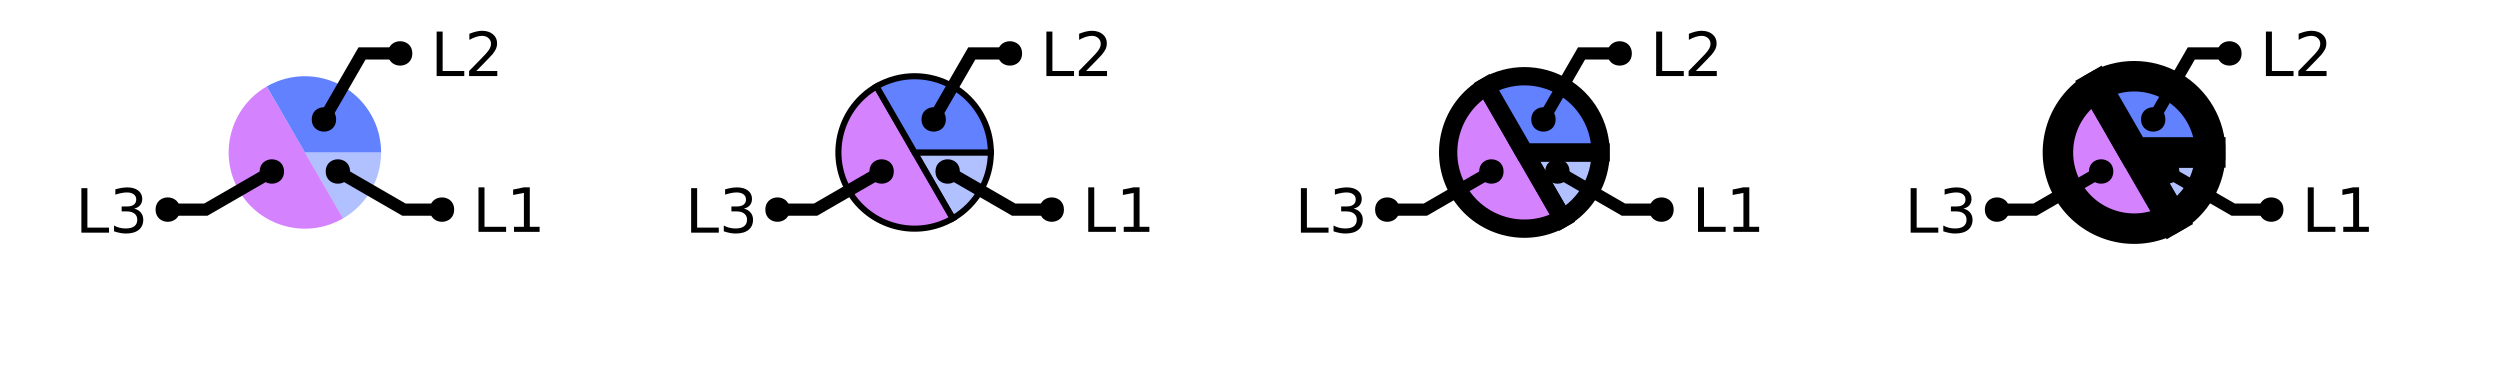
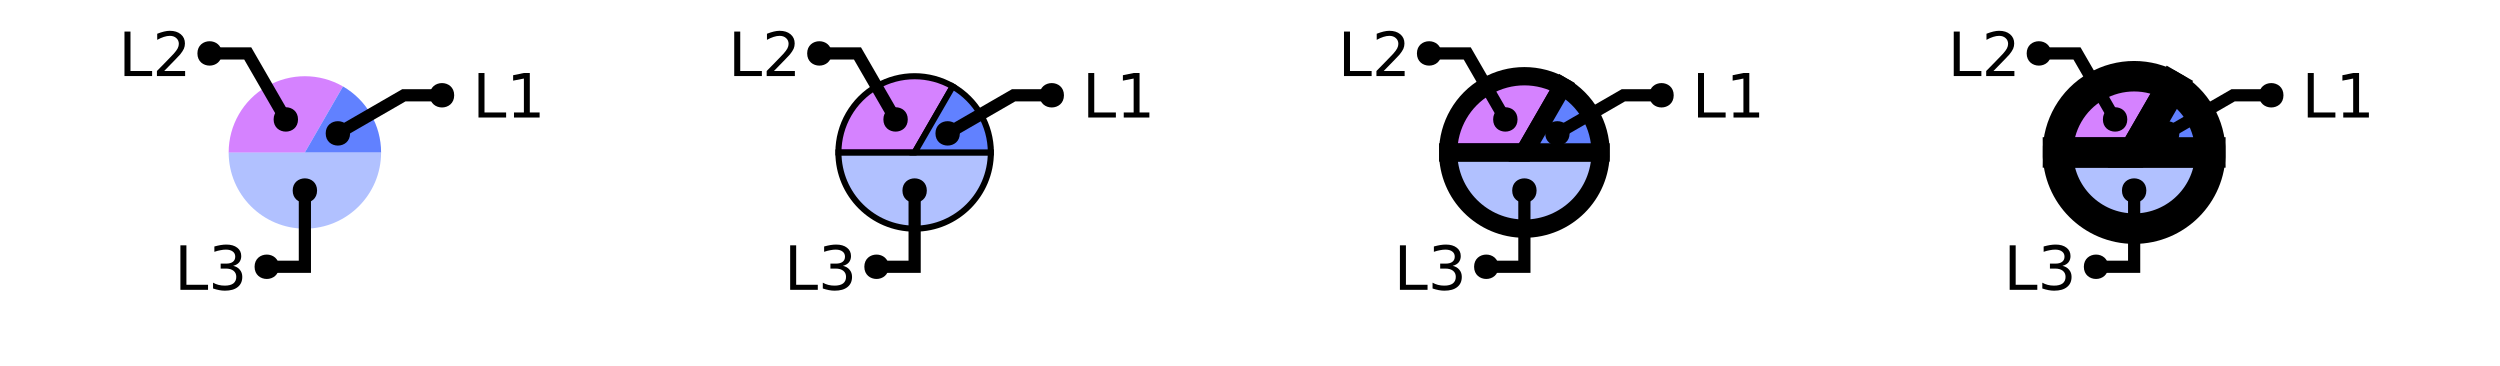
<svg xmlns="http://www.w3.org/2000/svg" xmlns:xlink="http://www.w3.org/1999/xlink" width="410pt" height="60pt" viewBox="0 0 410 60" version="1.1">
  <defs>
    <g>
      <symbol overflow="visible" id="glyph0-0">
        <path style="stroke:none;" d="M 0.5 1.766 L 0.5 -7.047 L 5.5 -7.047 L 5.5 1.766 Z M 1.062 1.219 L 4.938 1.219 L 4.938 -6.484 L 1.062 -6.484 Z M 1.062 1.219 " />
      </symbol>
      <symbol overflow="visible" id="glyph0-1">
        <path style="stroke:none;" d="M 0.984 -7.297 L 1.969 -7.297 L 1.969 -0.828 L 5.516 -0.828 L 5.516 0 L 0.984 0 Z M 0.984 -7.297 " />
      </symbol>
      <symbol overflow="visible" id="glyph0-2">
-         <path style="stroke:none;" d="M 1.234 -0.828 L 2.859 -0.828 L 2.859 -6.391 L 1.094 -6.047 L 1.094 -6.938 L 2.844 -7.297 L 3.828 -7.297 L 3.828 -0.828 L 5.438 -0.828 L 5.438 0 L 1.234 0 Z M 1.234 -0.828 " />
+         <path style="stroke:none;" d="M 4.062 -3.938 C 4.531 -3.832 4.895 -3.617 5.156 -3.297 C 5.426 -2.984 5.562 -2.594 5.562 -2.125 C 5.562 -1.406 5.312 -0.848 4.812 -0.453 C 4.32 -0.055 3.617 0.141 2.703 0.141 C 2.398 0.141 2.086 0.109 1.766 0.047 C 1.441 -0.016 1.109 -0.102 0.766 -0.219 L 0.766 -1.172 C 1.035 -1.016 1.332 -0.895 1.656 -0.812 C 1.988 -0.727 2.332 -0.688 2.688 -0.688 C 3.301 -0.688 3.77 -0.805 4.094 -1.047 C 4.414 -1.297 4.578 -1.656 4.578 -2.125 C 4.578 -2.551 4.426 -2.883 4.125 -3.125 C 3.82 -3.363 3.406 -3.484 2.875 -3.484 L 2.016 -3.484 L 2.016 -4.297 L 2.906 -4.297 C 3.395 -4.297 3.766 -4.395 4.016 -4.594 C 4.273 -4.789 4.406 -5.07 4.406 -5.438 C 4.406 -5.801 4.27 -6.082 4 -6.281 C 3.738 -6.488 3.363 -6.594 2.875 -6.594 C 2.602 -6.594 2.312 -6.562 2 -6.5 C 1.688 -6.445 1.348 -6.359 0.984 -6.234 L 0.984 -7.109 C 1.359 -7.211 1.707 -7.289 2.031 -7.344 C 2.363 -7.395 2.672 -7.422 2.953 -7.422 C 3.703 -7.422 4.297 -7.25 4.734 -6.906 C 5.172 -6.57 5.391 -6.113 5.391 -5.531 C 5.391 -5.125 5.273 -4.781 5.047 -4.5 C 4.816 -4.227 4.488 -4.039 4.062 -3.938 Z M 4.062 -3.938 " />
      </symbol>
      <symbol overflow="visible" id="glyph0-3">
-         <path style="stroke:none;" d="M 4.062 -3.938 C 4.531 -3.832 4.895 -3.617 5.156 -3.297 C 5.426 -2.984 5.562 -2.594 5.562 -2.125 C 5.562 -1.406 5.312 -0.848 4.812 -0.453 C 4.32 -0.055 3.617 0.141 2.703 0.141 C 2.398 0.141 2.086 0.109 1.766 0.047 C 1.441 -0.016 1.109 -0.102 0.766 -0.219 L 0.766 -1.172 C 1.035 -1.016 1.332 -0.895 1.656 -0.812 C 1.988 -0.727 2.332 -0.688 2.688 -0.688 C 3.301 -0.688 3.77 -0.805 4.094 -1.047 C 4.414 -1.297 4.578 -1.656 4.578 -2.125 C 4.578 -2.551 4.426 -2.883 4.125 -3.125 C 3.82 -3.363 3.406 -3.484 2.875 -3.484 L 2.016 -3.484 L 2.016 -4.297 L 2.906 -4.297 C 3.395 -4.297 3.766 -4.395 4.016 -4.594 C 4.273 -4.789 4.406 -5.07 4.406 -5.438 C 4.406 -5.801 4.27 -6.082 4 -6.281 C 3.738 -6.488 3.363 -6.594 2.875 -6.594 C 2.602 -6.594 2.312 -6.562 2 -6.5 C 1.688 -6.445 1.348 -6.359 0.984 -6.234 L 0.984 -7.109 C 1.359 -7.211 1.707 -7.289 2.031 -7.344 C 2.363 -7.395 2.672 -7.422 2.953 -7.422 C 3.703 -7.422 4.297 -7.25 4.734 -6.906 C 5.172 -6.57 5.391 -6.113 5.391 -5.531 C 5.391 -5.125 5.273 -4.781 5.047 -4.5 C 4.816 -4.227 4.488 -4.039 4.062 -3.938 Z M 4.062 -3.938 " />
+         <path style="stroke:none;" d="M 1.922 -0.828 L 5.359 -0.828 L 5.359 0 L 0.734 0 L 0.734 -0.828 C 1.109 -1.211 1.617 -1.734 2.266 -2.391 C 2.91 -3.047 3.316 -3.469 3.484 -3.656 C 3.797 -4.008 4.016 -4.305 4.141 -4.547 C 4.266 -4.797 4.328 -5.039 4.328 -5.281 C 4.328 -5.664 4.191 -5.977 3.922 -6.219 C 3.648 -6.469 3.297 -6.594 2.859 -6.594 C 2.547 -6.594 2.219 -6.535 1.875 -6.422 C 1.539 -6.316 1.176 -6.156 0.781 -5.938 L 0.781 -6.938 C 1.176 -7.094 1.547 -7.211 1.891 -7.297 C 2.234 -7.379 2.551 -7.422 2.844 -7.422 C 3.594 -7.422 4.191 -7.234 4.641 -6.859 C 5.098 -6.484 5.328 -5.977 5.328 -5.344 C 5.328 -5.039 5.27 -4.754 5.156 -4.484 C 5.039 -4.223 4.836 -3.91 4.547 -3.547 C 4.461 -3.453 4.203 -3.176 3.766 -2.719 C 3.328 -2.27 2.711 -1.641 1.922 -0.828 Z M 1.922 -0.828 " />
      </symbol>
      <symbol overflow="visible" id="glyph0-4">
-         <path style="stroke:none;" d="M 1.922 -0.828 L 5.359 -0.828 L 5.359 0 L 0.734 0 L 0.734 -0.828 C 1.109 -1.211 1.617 -1.734 2.266 -2.391 C 2.91 -3.047 3.316 -3.469 3.484 -3.656 C 3.797 -4.008 4.016 -4.305 4.141 -4.547 C 4.266 -4.797 4.328 -5.039 4.328 -5.281 C 4.328 -5.664 4.191 -5.977 3.922 -6.219 C 3.648 -6.469 3.297 -6.594 2.859 -6.594 C 2.547 -6.594 2.219 -6.535 1.875 -6.422 C 1.539 -6.316 1.176 -6.156 0.781 -5.938 L 0.781 -6.938 C 1.176 -7.094 1.547 -7.211 1.891 -7.297 C 2.234 -7.379 2.551 -7.422 2.844 -7.422 C 3.594 -7.422 4.191 -7.234 4.641 -6.859 C 5.098 -6.484 5.328 -5.977 5.328 -5.344 C 5.328 -5.039 5.27 -4.754 5.156 -4.484 C 5.039 -4.223 4.836 -3.91 4.547 -3.547 C 4.461 -3.453 4.203 -3.176 3.766 -2.719 C 3.328 -2.27 2.711 -1.641 1.922 -0.828 Z M 1.922 -0.828 " />
+         <path style="stroke:none;" d="M 1.234 -0.828 L 2.859 -0.828 L 2.859 -6.391 L 1.094 -6.047 L 1.094 -6.938 L 2.844 -7.297 L 3.828 -7.297 L 3.828 -0.828 L 5.438 -0.828 L 5.438 0 L 1.234 0 Z M 1.234 -0.828 " />
      </symbol>
    </g>
    <clipPath id="clip1">
      <path d="M 27 0 L 100 0 L 100 50 L 27 50 Z M 27 0 " />
    </clipPath>
    <clipPath id="clip2">
-       <path d="M 0 0 L 73 0 L 73 50 L 0 50 Z M 0 0 " />
+       <path d="M 123 10 L 177 10 L 177 50 L 123 50 Z M 123 10 " />
    </clipPath>
    <clipPath id="clip3">
-       <path d="M 123 0 L 171 0 L 171 50 L 123 50 Z M 123 0 " />
+       <path d="M 127 0 L 200 0 L 200 50 L 127 50 Z M 127 0 " />
    </clipPath>
    <clipPath id="clip4">
-       <path d="M 127 0 L 200 0 L 200 50 L 127 50 Z M 127 0 " />
+       <path d="M 200 0 L 300 0 L 300 50 L 200 50 Z M 200 0 " />
    </clipPath>
    <clipPath id="clip5">
-       <path d="M 100 0 L 173 0 L 173 50 L 100 50 Z M 100 0 " />
+       <path d="M 200 0 L 299 0 L 299 50 L 200 50 Z M 200 0 " />
    </clipPath>
    <clipPath id="clip6">
      <path d="M 207 0 L 300 0 L 300 50 L 207 50 Z M 207 0 " />
    </clipPath>
    <clipPath id="clip7">
-       <path d="M 200 0 L 299 0 L 299 50 L 200 50 Z M 200 0 " />
+       <path d="M 227 0 L 300 0 L 300 50 L 227 50 Z M 227 0 " />
    </clipPath>
    <clipPath id="clip8">
-       <path d="M 201 0 L 300 0 L 300 50 L 201 50 Z M 201 0 " />
+       <path d="M 300 0 L 400 0 L 400 50 L 300 50 Z M 300 0 " />
    </clipPath>
    <clipPath id="clip9">
-       <path d="M 227 0 L 300 0 L 300 50 L 227 50 Z M 227 0 " />
+       <path d="M 300 0 L 400 0 L 400 50 L 300 50 Z M 300 0 " />
    </clipPath>
    <clipPath id="clip10">
-       <path d="M 200 0 L 273 0 L 273 50 L 200 50 Z M 200 0 " />
+       <path d="M 300 0 L 400 0 L 400 50 L 300 50 Z M 300 0 " />
    </clipPath>
    <clipPath id="clip11">
-       <path d="M 300 0 L 400 0 L 400 50 L 300 50 Z M 300 0 " />
-     </clipPath>
-     <clipPath id="clip12">
-       <path d="M 300 0 L 400 0 L 400 50 L 300 50 Z M 300 0 " />
-     </clipPath>
-     <clipPath id="clip13">
-       <path d="M 300 0 L 400 0 L 400 50 L 300 50 Z M 300 0 " />
-     </clipPath>
-     <clipPath id="clip14">
      <path d="M 327 0 L 400 0 L 400 50 L 327 50 Z M 327 0 " />
-     </clipPath>
-     <clipPath id="clip15">
-       <path d="M 300 0 L 373 0 L 373 50 L 300 50 Z M 300 0 " />
    </clipPath>
  </defs>
  <g id="surface2">
-     <path style=" stroke:none;fill-rule:nonzero;fill:rgb(38.039%,50.588%,100%);fill-opacity:0.49;" d="M 50 25 L 62.5 25 C 62.5 29.465 60.117 33.594 56.25 35.824 Z M 50 25 " />
-     <path style=" stroke:none;fill-rule:nonzero;fill:rgb(66.667%,0%,100%);fill-opacity:0.49;" d="M 50 25 L 56.25 35.824 C 50.27 39.277 42.625 37.23 39.176 31.25 C 35.723 25.27 37.77 17.625 43.75 14.176 Z M 50 25 " />
-     <path style=" stroke:none;fill-rule:nonzero;fill:rgb(38.039%,50.588%,100%);fill-opacity:1;" d="M 50 25 L 43.75 14.176 C 47.617 11.941 52.383 11.941 56.25 14.176 C 60.117 16.406 62.5 20.535 62.5 25 Z M 50 25 " />
+     <path style=" stroke:none;fill-rule:nonzero;fill:rgb(38.039%,50.588%,100%);fill-opacity:0.49;" d="M 50 25 L 62.5 25 C 62.5 31.902 56.902 37.5 50 37.5 C 43.098 37.5 37.5 31.902 37.5 25 Z M 50 25 " />
+     <path style=" stroke:none;fill-rule:nonzero;fill:rgb(66.667%,0%,100%);fill-opacity:0.49;" d="M 50 25 L 37.5 25 C 37.5 20.535 39.883 16.406 43.75 14.176 C 47.617 11.941 52.383 11.941 56.25 14.176 Z M 50 25 " />
+     <path style=" stroke:none;fill-rule:nonzero;fill:rgb(38.039%,50.588%,100%);fill-opacity:1;" d="M 50 25 L 56.25 14.176 C 60.117 16.406 62.5 20.535 62.5 25 Z M 50 25 " />
    <g style="fill:rgb(0%,0%,0%);fill-opacity:1;">
-       <use xlink:href="#glyph0-1" x="77.488" y="38.023" />
-       <use xlink:href="#glyph0-2" x="83.06" y="38.023" />
+       <use xlink:href="#glyph0-1" x="28.602" y="47.531" />
+       <use xlink:href="#glyph0-2" x="34.173" y="47.531" />
+     </g>
+     <path style="fill:none;stroke-width:2;stroke-linecap:butt;stroke-linejoin:miter;stroke:rgb(0%,0%,0%);stroke-opacity:1;stroke-miterlimit:10;" d="M 50 31.25 L 50 43.75 L 43.75 43.75 M 40.535 47.531 " />
+     <path style=" stroke:none;fill-rule:nonzero;fill:rgb(0%,0%,0%);fill-opacity:1;" d="M 52 31.25 C 52 33.918 48 33.918 48 31.25 C 48 28.582 52 28.582 52 31.25 L 45.75 43.75 C 45.75 46.418 41.75 46.418 41.75 43.75 C 41.75 41.082 45.75 41.082 45.75 43.75 " />
+     <g style="fill:rgb(0%,0%,0%);fill-opacity:1;">
+       <use xlink:href="#glyph0-1" x="19.43" y="12.473" />
+       <use xlink:href="#glyph0-3" x="25.001" y="12.473" />
+     </g>
+     <path style="fill:none;stroke-width:2;stroke-linecap:butt;stroke-linejoin:miter;stroke:rgb(0%,0%,0%);stroke-opacity:1;stroke-miterlimit:10;" d="M 46.875 19.586 L 40.625 8.762 L 34.375 8.762 M 31.363 12.473 " />
+     <path style=" stroke:none;fill-rule:nonzero;fill:rgb(0%,0%,0%);fill-opacity:1;" d="M 48.875 19.586 C 48.875 22.254 44.875 22.254 44.875 19.586 C 44.875 16.922 48.875 16.922 48.875 19.586 L 36.375 8.762 C 36.375 11.43 32.375 11.43 32.375 8.762 C 32.375 6.094 36.375 6.094 36.375 8.762 " />
+     <g style="fill:rgb(0%,0%,0%);fill-opacity:1;">
+       <use xlink:href="#glyph0-1" x="77.488" y="19.273" />
+       <use xlink:href="#glyph0-4" x="83.06" y="19.273" />
    </g>
    <g clip-path="url(#clip1)" clip-rule="nonzero">
-       <path style="fill:none;stroke-width:2;stroke-linecap:butt;stroke-linejoin:miter;stroke:rgb(0%,0%,0%);stroke-opacity:1;stroke-miterlimit:10;" d="M 55.414 28.125 L 66.238 34.375 L 72.488 34.375 M 89.422 38.023 " />
+       <path style="fill:none;stroke-width:2;stroke-linecap:butt;stroke-linejoin:miter;stroke:rgb(0%,0%,0%);stroke-opacity:1;stroke-miterlimit:10;" d="M 55.414 21.875 L 66.238 15.625 L 72.488 15.625 M 89.422 19.273 " />
    </g>
-     <path style=" stroke:none;fill-rule:nonzero;fill:rgb(0%,0%,0%);fill-opacity:1;" d="M 57.414 28.125 C 57.414 30.793 53.414 30.793 53.414 28.125 C 53.414 25.457 57.414 25.457 57.414 28.125 L 74.488 34.375 C 74.488 37.043 70.488 37.043 70.488 34.375 C 70.488 31.707 74.488 31.707 74.488 34.375 " />
+     <path style=" stroke:none;fill-rule:nonzero;fill:rgb(0%,0%,0%);fill-opacity:1;" d="M 57.414 21.875 C 57.414 24.543 53.414 24.543 53.414 21.875 C 53.414 19.207 57.414 19.207 57.414 21.875 L 74.488 15.625 C 74.488 18.293 70.488 18.293 70.488 15.625 C 70.488 12.957 74.488 12.957 74.488 15.625 " />
+     <path style=" stroke:none;fill-rule:nonzero;fill:rgb(38.039%,50.588%,100%);fill-opacity:0.49;" d="M 150 25 L 162.5 25 C 162.5 31.902 156.902 37.5 150 37.5 C 143.098 37.5 137.5 31.902 137.5 25 Z M 150 25 " />
+     <g clip-path="url(#clip2)" clip-rule="nonzero">
+       <path style="fill:none;stroke-width:1;stroke-linecap:butt;stroke-linejoin:miter;stroke:rgb(0%,0%,0%);stroke-opacity:1;stroke-miterlimit:10;" d="M 50 25 L 62.5 25 C 62.5 31.902 56.902 37.5 50 37.5 C 43.098 37.5 37.5 31.902 37.5 25 Z M 50 25 " transform="matrix(1,0,0,1,100,0)" />
+     </g>
+     <path style="fill-rule:nonzero;fill:rgb(66.667%,0%,100%);fill-opacity:0.49;stroke-width:1;stroke-linecap:butt;stroke-linejoin:miter;stroke:rgb(0%,0%,0%);stroke-opacity:1;stroke-miterlimit:10;" d="M 50 25 L 37.5 25 C 37.5 20.535 39.883 16.406 43.75 14.176 C 47.617 11.941 52.383 11.941 56.25 14.176 Z M 50 25 " transform="matrix(1,0,0,1,100,0)" />
+     <path style="fill-rule:nonzero;fill:rgb(38.039%,50.588%,100%);fill-opacity:1;stroke-width:1;stroke-linecap:butt;stroke-linejoin:miter;stroke:rgb(0%,0%,0%);stroke-opacity:1;stroke-miterlimit:10;" d="M 50 25 L 56.25 14.176 C 60.117 16.406 62.5 20.535 62.5 25 Z M 50 25 " transform="matrix(1,0,0,1,100,0)" />
    <g style="fill:rgb(0%,0%,0%);fill-opacity:1;">
-       <use xlink:href="#glyph0-1" x="12.363" y="38.156" />
-       <use xlink:href="#glyph0-3" x="17.935" y="38.156" />
+       <use xlink:href="#glyph0-1" x="128.602" y="47.531" />
+       <use xlink:href="#glyph0-2" x="134.173" y="47.531" />
    </g>
-     <g clip-path="url(#clip2)" clip-rule="nonzero">
-       <path style="fill:none;stroke-width:2;stroke-linecap:butt;stroke-linejoin:miter;stroke:rgb(0%,0%,0%);stroke-opacity:1;stroke-miterlimit:10;" d="M 44.586 28.125 L 33.762 34.375 L 27.512 34.375 M 24.297 38.156 " />
+     <path style="fill:none;stroke-width:2;stroke-linecap:butt;stroke-linejoin:miter;stroke:rgb(0%,0%,0%);stroke-opacity:1;stroke-miterlimit:10;" d="M 50 31.25 L 50 43.75 L 43.75 43.75 M 40.535 47.531 " transform="matrix(1,0,0,1,100,0)" />
+     <path style=" stroke:none;fill-rule:nonzero;fill:rgb(0%,0%,0%);fill-opacity:1;" d="M 152 31.25 C 152 33.918 148 33.918 148 31.25 C 148 28.582 152 28.582 152 31.25 L 145.75 43.75 C 145.75 46.418 141.75 46.418 141.75 43.75 C 141.75 41.082 145.75 41.082 145.75 43.75 " />
+     <g style="fill:rgb(0%,0%,0%);fill-opacity:1;">
+       <use xlink:href="#glyph0-1" x="119.43" y="12.473" />
+       <use xlink:href="#glyph0-3" x="125.001" y="12.473" />
    </g>
-     <path style=" stroke:none;fill-rule:nonzero;fill:rgb(0%,0%,0%);fill-opacity:1;" d="M 46.586 28.125 C 46.586 30.793 42.586 30.793 42.586 28.125 C 42.586 25.457 46.586 25.457 46.586 28.125 L 29.512 34.375 C 29.512 37.043 25.512 37.043 25.512 34.375 C 25.512 31.707 29.512 31.707 29.512 34.375 " />
+     <path style="fill:none;stroke-width:2;stroke-linecap:butt;stroke-linejoin:miter;stroke:rgb(0%,0%,0%);stroke-opacity:1;stroke-miterlimit:10;" d="M 46.875 19.586 L 40.625 8.762 L 34.375 8.762 M 31.363 12.473 " transform="matrix(1,0,0,1,100,0)" />
+     <path style=" stroke:none;fill-rule:nonzero;fill:rgb(0%,0%,0%);fill-opacity:1;" d="M 148.875 19.586 C 148.875 22.254 144.875 22.254 144.875 19.586 C 144.875 16.922 148.875 16.922 148.875 19.586 L 136.375 8.762 C 136.375 11.43 132.375 11.43 132.375 8.762 C 132.375 6.094 136.375 6.094 136.375 8.762 " />
    <g style="fill:rgb(0%,0%,0%);fill-opacity:1;">
-       <use xlink:href="#glyph0-1" x="70.625" y="12.473" />
-       <use xlink:href="#glyph0-4" x="76.196" y="12.473" />
+       <use xlink:href="#glyph0-1" x="177.488" y="19.273" />
+       <use xlink:href="#glyph0-4" x="183.06" y="19.273" />
    </g>
-     <path style="fill:none;stroke-width:2;stroke-linecap:butt;stroke-linejoin:miter;stroke:rgb(0%,0%,0%);stroke-opacity:1;stroke-miterlimit:10;" d="M 53.125 19.586 L 59.375 8.762 L 65.625 8.762 M 82.559 12.473 " />
-     <path style=" stroke:none;fill-rule:nonzero;fill:rgb(0%,0%,0%);fill-opacity:1;" d="M 55.125 19.586 C 55.125 22.254 51.125 22.254 51.125 19.586 C 51.125 16.922 55.125 16.922 55.125 19.586 L 67.625 8.762 C 67.625 11.43 63.625 11.43 63.625 8.762 C 63.625 6.094 67.625 6.094 67.625 8.762 " />
-     <path style="fill-rule:nonzero;fill:rgb(38.039%,50.588%,100%);fill-opacity:0.49;stroke-width:1;stroke-linecap:butt;stroke-linejoin:miter;stroke:rgb(0%,0%,0%);stroke-opacity:1;stroke-miterlimit:10;" d="M 50 25 L 62.5 25 C 62.5 29.465 60.117 33.594 56.25 35.824 Z M 50 25 " transform="matrix(1,0,0,1,100,0)" />
-     <path style=" stroke:none;fill-rule:nonzero;fill:rgb(66.667%,0%,100%);fill-opacity:0.49;" d="M 150 25 L 156.25 35.824 C 150.27 39.277 142.625 37.23 139.176 31.25 C 135.723 25.27 137.77 17.625 143.75 14.176 Z M 150 25 " />
    <g clip-path="url(#clip3)" clip-rule="nonzero">
-       <path style="fill:none;stroke-width:1;stroke-linecap:butt;stroke-linejoin:miter;stroke:rgb(0%,0%,0%);stroke-opacity:1;stroke-miterlimit:10;" d="M 50 25 L 56.25 35.824 C 50.27 39.277 42.625 37.23 39.176 31.25 C 35.723 25.27 37.77 17.625 43.75 14.176 Z M 50 25 " transform="matrix(1,0,0,1,100,0)" />
+       <path style="fill:none;stroke-width:2;stroke-linecap:butt;stroke-linejoin:miter;stroke:rgb(0%,0%,0%);stroke-opacity:1;stroke-miterlimit:10;" d="M 55.414 21.875 L 66.238 15.625 L 72.488 15.625 M 89.422 19.273 " transform="matrix(1,0,0,1,100,0)" />
    </g>
-     <path style="fill-rule:nonzero;fill:rgb(38.039%,50.588%,100%);fill-opacity:1;stroke-width:1;stroke-linecap:butt;stroke-linejoin:miter;stroke:rgb(0%,0%,0%);stroke-opacity:1;stroke-miterlimit:10;" d="M 50 25 L 43.75 14.176 C 47.617 11.941 52.383 11.941 56.25 14.176 C 60.117 16.406 62.5 20.535 62.5 25 Z M 50 25 " transform="matrix(1,0,0,1,100,0)" />
-     <g style="fill:rgb(0%,0%,0%);fill-opacity:1;">
-       <use xlink:href="#glyph0-1" x="177.488" y="38.023" />
-       <use xlink:href="#glyph0-2" x="183.06" y="38.023" />
+     <path style=" stroke:none;fill-rule:nonzero;fill:rgb(0%,0%,0%);fill-opacity:1;" d="M 157.414 21.875 C 157.414 24.543 153.414 24.543 153.414 21.875 C 153.414 19.207 157.414 19.207 157.414 21.875 L 174.488 15.625 C 174.488 18.293 170.488 18.293 170.488 15.625 C 170.488 12.957 174.488 12.957 174.488 15.625 " />
+     <path style=" stroke:none;fill-rule:nonzero;fill:rgb(38.039%,50.588%,100%);fill-opacity:0.49;" d="M 250 25 L 262.5 25 C 262.5 31.902 256.902 37.5 250 37.5 C 243.098 37.5 237.5 31.902 237.5 25 Z M 250 25 " />
+     <g clip-path="url(#clip4)" clip-rule="nonzero">
+       <path style="fill:none;stroke-width:3;stroke-linecap:butt;stroke-linejoin:miter;stroke:rgb(0%,0%,0%);stroke-opacity:1;stroke-miterlimit:10;" d="M 50 25 L 62.5 25 C 62.5 31.902 56.902 37.5 50 37.5 C 43.098 37.5 37.5 31.902 37.5 25 Z M 50 25 " transform="matrix(1,0,0,1,200,0)" />
    </g>
-     <g clip-path="url(#clip4)" clip-rule="nonzero">
-       <path style="fill:none;stroke-width:2;stroke-linecap:butt;stroke-linejoin:miter;stroke:rgb(0%,0%,0%);stroke-opacity:1;stroke-miterlimit:10;" d="M 55.414 28.125 L 66.238 34.375 L 72.488 34.375 M 89.422 38.023 " transform="matrix(1,0,0,1,100,0)" />
+     <path style=" stroke:none;fill-rule:nonzero;fill:rgb(66.667%,0%,100%);fill-opacity:0.49;" d="M 250 25 L 237.5 25 C 237.5 20.535 239.883 16.406 243.75 14.176 C 247.617 11.941 252.383 11.941 256.25 14.176 Z M 250 25 " />
+     <g clip-path="url(#clip5)" clip-rule="nonzero">
+       <path style="fill:none;stroke-width:3;stroke-linecap:butt;stroke-linejoin:miter;stroke:rgb(0%,0%,0%);stroke-opacity:1;stroke-miterlimit:10;" d="M 50 25 L 37.5 25 C 37.5 20.535 39.883 16.406 43.75 14.176 C 47.617 11.941 52.383 11.941 56.25 14.176 Z M 50 25 " transform="matrix(1,0,0,1,200,0)" />
    </g>
-     <path style=" stroke:none;fill-rule:nonzero;fill:rgb(0%,0%,0%);fill-opacity:1;" d="M 157.414 28.125 C 157.414 30.793 153.414 30.793 153.414 28.125 C 153.414 25.457 157.414 25.457 157.414 28.125 L 174.488 34.375 C 174.488 37.043 170.488 37.043 170.488 34.375 C 170.488 31.707 174.488 31.707 174.488 34.375 " />
-     <g style="fill:rgb(0%,0%,0%);fill-opacity:1;">
-       <use xlink:href="#glyph0-1" x="112.363" y="38.156" />
-       <use xlink:href="#glyph0-3" x="117.935" y="38.156" />
-     </g>
-     <g clip-path="url(#clip5)" clip-rule="nonzero">
-       <path style="fill:none;stroke-width:2;stroke-linecap:butt;stroke-linejoin:miter;stroke:rgb(0%,0%,0%);stroke-opacity:1;stroke-miterlimit:10;" d="M 44.586 28.125 L 33.762 34.375 L 27.512 34.375 M 24.297 38.156 " transform="matrix(1,0,0,1,100,0)" />
-     </g>
-     <path style=" stroke:none;fill-rule:nonzero;fill:rgb(0%,0%,0%);fill-opacity:1;" d="M 146.586 28.125 C 146.586 30.793 142.586 30.793 142.586 28.125 C 142.586 25.457 146.586 25.457 146.586 28.125 L 129.512 34.375 C 129.512 37.043 125.512 37.043 125.512 34.375 C 125.512 31.707 129.512 31.707 129.512 34.375 " />
-     <g style="fill:rgb(0%,0%,0%);fill-opacity:1;">
-       <use xlink:href="#glyph0-1" x="170.625" y="12.473" />
-       <use xlink:href="#glyph0-4" x="176.196" y="12.473" />
-     </g>
-     <path style="fill:none;stroke-width:2;stroke-linecap:butt;stroke-linejoin:miter;stroke:rgb(0%,0%,0%);stroke-opacity:1;stroke-miterlimit:10;" d="M 53.125 19.586 L 59.375 8.762 L 65.625 8.762 M 82.559 12.473 " transform="matrix(1,0,0,1,100,0)" />
-     <path style=" stroke:none;fill-rule:nonzero;fill:rgb(0%,0%,0%);fill-opacity:1;" d="M 155.125 19.586 C 155.125 22.254 151.125 22.254 151.125 19.586 C 151.125 16.922 155.125 16.922 155.125 19.586 L 167.625 8.762 C 167.625 11.43 163.625 11.43 163.625 8.762 C 163.625 6.094 167.625 6.094 167.625 8.762 " />
-     <path style=" stroke:none;fill-rule:nonzero;fill:rgb(38.039%,50.588%,100%);fill-opacity:0.49;" d="M 250 25 L 262.5 25 C 262.5 29.465 260.117 33.594 256.25 35.824 Z M 250 25 " />
+     <path style=" stroke:none;fill-rule:nonzero;fill:rgb(38.039%,50.588%,100%);fill-opacity:1;" d="M 250 25 L 256.25 14.176 C 260.117 16.406 262.5 20.535 262.5 25 Z M 250 25 " />
    <g clip-path="url(#clip6)" clip-rule="nonzero">
-       <path style="fill:none;stroke-width:3;stroke-linecap:butt;stroke-linejoin:miter;stroke:rgb(0%,0%,0%);stroke-opacity:1;stroke-miterlimit:10;" d="M 50 25 L 62.5 25 C 62.5 29.465 60.117 33.594 56.25 35.824 Z M 50 25 " transform="matrix(1,0,0,1,200,0)" />
-     </g>
-     <path style=" stroke:none;fill-rule:nonzero;fill:rgb(66.667%,0%,100%);fill-opacity:0.49;" d="M 250 25 L 256.25 35.824 C 250.27 39.277 242.625 37.23 239.176 31.25 C 235.723 25.27 237.77 17.625 243.75 14.176 Z M 250 25 " />
-     <g clip-path="url(#clip7)" clip-rule="nonzero">
-       <path style="fill:none;stroke-width:3;stroke-linecap:butt;stroke-linejoin:miter;stroke:rgb(0%,0%,0%);stroke-opacity:1;stroke-miterlimit:10;" d="M 50 25 L 56.25 35.824 C 50.27 39.277 42.625 37.23 39.176 31.25 C 35.723 25.27 37.77 17.625 43.75 14.176 Z M 50 25 " transform="matrix(1,0,0,1,200,0)" />
-     </g>
-     <path style=" stroke:none;fill-rule:nonzero;fill:rgb(38.039%,50.588%,100%);fill-opacity:1;" d="M 250 25 L 243.75 14.176 C 247.617 11.941 252.383 11.941 256.25 14.176 C 260.117 16.406 262.5 20.535 262.5 25 Z M 250 25 " />
-     <g clip-path="url(#clip8)" clip-rule="nonzero">
-       <path style="fill:none;stroke-width:3;stroke-linecap:butt;stroke-linejoin:miter;stroke:rgb(0%,0%,0%);stroke-opacity:1;stroke-miterlimit:10;" d="M 50 25 L 43.75 14.176 C 47.617 11.941 52.383 11.941 56.25 14.176 C 60.117 16.406 62.5 20.535 62.5 25 Z M 50 25 " transform="matrix(1,0,0,1,200,0)" />
+       <path style="fill:none;stroke-width:3;stroke-linecap:butt;stroke-linejoin:miter;stroke:rgb(0%,0%,0%);stroke-opacity:1;stroke-miterlimit:10;" d="M 50 25 L 56.25 14.176 C 60.117 16.406 62.5 20.535 62.5 25 Z M 50 25 " transform="matrix(1,0,0,1,200,0)" />
    </g>
    <g style="fill:rgb(0%,0%,0%);fill-opacity:1;">
-       <use xlink:href="#glyph0-1" x="277.488" y="38.023" />
-       <use xlink:href="#glyph0-2" x="283.06" y="38.023" />
+       <use xlink:href="#glyph0-1" x="228.602" y="47.531" />
+       <use xlink:href="#glyph0-2" x="234.173" y="47.531" />
    </g>
+     <path style="fill:none;stroke-width:2;stroke-linecap:butt;stroke-linejoin:miter;stroke:rgb(0%,0%,0%);stroke-opacity:1;stroke-miterlimit:10;" d="M 50 31.25 L 50 43.75 L 43.75 43.75 M 40.535 47.531 " transform="matrix(1,0,0,1,200,0)" />
+     <path style=" stroke:none;fill-rule:nonzero;fill:rgb(0%,0%,0%);fill-opacity:1;" d="M 252 31.25 C 252 33.918 248 33.918 248 31.25 C 248 28.582 252 28.582 252 31.25 L 245.75 43.75 C 245.75 46.418 241.75 46.418 241.75 43.75 C 241.75 41.082 245.75 41.082 245.75 43.75 " />
+     <g style="fill:rgb(0%,0%,0%);fill-opacity:1;">
+       <use xlink:href="#glyph0-1" x="219.43" y="12.473" />
+       <use xlink:href="#glyph0-3" x="225.001" y="12.473" />
+     </g>
+     <path style="fill:none;stroke-width:2;stroke-linecap:butt;stroke-linejoin:miter;stroke:rgb(0%,0%,0%);stroke-opacity:1;stroke-miterlimit:10;" d="M 46.875 19.586 L 40.625 8.762 L 34.375 8.762 M 31.363 12.473 " transform="matrix(1,0,0,1,200,0)" />
+     <path style=" stroke:none;fill-rule:nonzero;fill:rgb(0%,0%,0%);fill-opacity:1;" d="M 248.875 19.586 C 248.875 22.254 244.875 22.254 244.875 19.586 C 244.875 16.922 248.875 16.922 248.875 19.586 L 236.375 8.762 C 236.375 11.43 232.375 11.43 232.375 8.762 C 232.375 6.094 236.375 6.094 236.375 8.762 " />
+     <g style="fill:rgb(0%,0%,0%);fill-opacity:1;">
+       <use xlink:href="#glyph0-1" x="277.488" y="19.273" />
+       <use xlink:href="#glyph0-4" x="283.06" y="19.273" />
+     </g>
+     <g clip-path="url(#clip7)" clip-rule="nonzero">
+       <path style="fill:none;stroke-width:2;stroke-linecap:butt;stroke-linejoin:miter;stroke:rgb(0%,0%,0%);stroke-opacity:1;stroke-miterlimit:10;" d="M 55.414 21.875 L 66.238 15.625 L 72.488 15.625 M 89.422 19.273 " transform="matrix(1,0,0,1,200,0)" />
+     </g>
+     <path style=" stroke:none;fill-rule:nonzero;fill:rgb(0%,0%,0%);fill-opacity:1;" d="M 257.414 21.875 C 257.414 24.543 253.414 24.543 253.414 21.875 C 253.414 19.207 257.414 19.207 257.414 21.875 L 274.488 15.625 C 274.488 18.293 270.488 18.293 270.488 15.625 C 270.488 12.957 274.488 12.957 274.488 15.625 " />
+     <path style=" stroke:none;fill-rule:nonzero;fill:rgb(38.039%,50.588%,100%);fill-opacity:0.49;" d="M 350 25 L 362.5 25 C 362.5 31.902 356.902 37.5 350 37.5 C 343.098 37.5 337.5 31.902 337.5 25 Z M 350 25 " />
+     <g clip-path="url(#clip8)" clip-rule="nonzero">
+       <path style="fill:none;stroke-width:5;stroke-linecap:butt;stroke-linejoin:miter;stroke:rgb(0%,0%,0%);stroke-opacity:1;stroke-miterlimit:10;" d="M 50 25 L 62.5 25 C 62.5 31.902 56.902 37.5 50 37.5 C 43.098 37.5 37.5 31.902 37.5 25 Z M 50 25 " transform="matrix(1,0,0,1,300,0)" />
+     </g>
+     <path style=" stroke:none;fill-rule:nonzero;fill:rgb(66.667%,0%,100%);fill-opacity:0.49;" d="M 350 25 L 337.5 25 C 337.5 20.535 339.883 16.406 343.75 14.176 C 347.617 11.941 352.383 11.941 356.25 14.176 Z M 350 25 " />
    <g clip-path="url(#clip9)" clip-rule="nonzero">
-       <path style="fill:none;stroke-width:2;stroke-linecap:butt;stroke-linejoin:miter;stroke:rgb(0%,0%,0%);stroke-opacity:1;stroke-miterlimit:10;" d="M 55.414 28.125 L 66.238 34.375 L 72.488 34.375 M 89.422 38.023 " transform="matrix(1,0,0,1,200,0)" />
+       <path style="fill:none;stroke-width:5;stroke-linecap:butt;stroke-linejoin:miter;stroke:rgb(0%,0%,0%);stroke-opacity:1;stroke-miterlimit:10;" d="M 50 25 L 37.5 25 C 37.5 20.535 39.883 16.406 43.75 14.176 C 47.617 11.941 52.383 11.941 56.25 14.176 Z M 50 25 " transform="matrix(1,0,0,1,300,0)" />
    </g>
-     <path style=" stroke:none;fill-rule:nonzero;fill:rgb(0%,0%,0%);fill-opacity:1;" d="M 257.414 28.125 C 257.414 30.793 253.414 30.793 253.414 28.125 C 253.414 25.457 257.414 25.457 257.414 28.125 L 274.488 34.375 C 274.488 37.043 270.488 37.043 270.488 34.375 C 270.488 31.707 274.488 31.707 274.488 34.375 " />
-     <g style="fill:rgb(0%,0%,0%);fill-opacity:1;">
-       <use xlink:href="#glyph0-1" x="212.363" y="38.156" />
-       <use xlink:href="#glyph0-3" x="217.935" y="38.156" />
-     </g>
+     <path style=" stroke:none;fill-rule:nonzero;fill:rgb(38.039%,50.588%,100%);fill-opacity:1;" d="M 350 25 L 356.25 14.176 C 360.117 16.406 362.5 20.535 362.5 25 Z M 350 25 " />
    <g clip-path="url(#clip10)" clip-rule="nonzero">
-       <path style="fill:none;stroke-width:2;stroke-linecap:butt;stroke-linejoin:miter;stroke:rgb(0%,0%,0%);stroke-opacity:1;stroke-miterlimit:10;" d="M 44.586 28.125 L 33.762 34.375 L 27.512 34.375 M 24.297 38.156 " transform="matrix(1,0,0,1,200,0)" />
-     </g>
-     <path style=" stroke:none;fill-rule:nonzero;fill:rgb(0%,0%,0%);fill-opacity:1;" d="M 246.586 28.125 C 246.586 30.793 242.586 30.793 242.586 28.125 C 242.586 25.457 246.586 25.457 246.586 28.125 L 229.512 34.375 C 229.512 37.043 225.512 37.043 225.512 34.375 C 225.512 31.707 229.512 31.707 229.512 34.375 " />
-     <g style="fill:rgb(0%,0%,0%);fill-opacity:1;">
-       <use xlink:href="#glyph0-1" x="270.625" y="12.473" />
-       <use xlink:href="#glyph0-4" x="276.196" y="12.473" />
-     </g>
-     <path style="fill:none;stroke-width:2;stroke-linecap:butt;stroke-linejoin:miter;stroke:rgb(0%,0%,0%);stroke-opacity:1;stroke-miterlimit:10;" d="M 53.125 19.586 L 59.375 8.762 L 65.625 8.762 M 82.559 12.473 " transform="matrix(1,0,0,1,200,0)" />
-     <path style=" stroke:none;fill-rule:nonzero;fill:rgb(0%,0%,0%);fill-opacity:1;" d="M 255.125 19.586 C 255.125 22.254 251.125 22.254 251.125 19.586 C 251.125 16.922 255.125 16.922 255.125 19.586 L 267.625 8.762 C 267.625 11.43 263.625 11.43 263.625 8.762 C 263.625 6.094 267.625 6.094 267.625 8.762 " />
-     <path style=" stroke:none;fill-rule:nonzero;fill:rgb(38.039%,50.588%,100%);fill-opacity:0.49;" d="M 350 25 L 362.5 25 C 362.5 29.465 360.117 33.594 356.25 35.824 Z M 350 25 " />
-     <g clip-path="url(#clip11)" clip-rule="nonzero">
-       <path style="fill:none;stroke-width:5;stroke-linecap:butt;stroke-linejoin:miter;stroke:rgb(0%,0%,0%);stroke-opacity:1;stroke-miterlimit:10;" d="M 50 25 L 62.5 25 C 62.5 29.465 60.117 33.594 56.25 35.824 Z M 50 25 " transform="matrix(1,0,0,1,300,0)" />
-     </g>
-     <path style=" stroke:none;fill-rule:nonzero;fill:rgb(66.667%,0%,100%);fill-opacity:0.49;" d="M 350 25 L 356.25 35.824 C 350.27 39.277 342.625 37.23 339.176 31.25 C 335.723 25.27 337.77 17.625 343.75 14.176 Z M 350 25 " />
-     <g clip-path="url(#clip12)" clip-rule="nonzero">
-       <path style="fill:none;stroke-width:5;stroke-linecap:butt;stroke-linejoin:miter;stroke:rgb(0%,0%,0%);stroke-opacity:1;stroke-miterlimit:10;" d="M 50 25 L 56.25 35.824 C 50.27 39.277 42.625 37.23 39.176 31.25 C 35.723 25.27 37.77 17.625 43.75 14.176 Z M 50 25 " transform="matrix(1,0,0,1,300,0)" />
-     </g>
-     <path style=" stroke:none;fill-rule:nonzero;fill:rgb(38.039%,50.588%,100%);fill-opacity:1;" d="M 350 25 L 343.75 14.176 C 347.617 11.941 352.383 11.941 356.25 14.176 C 360.117 16.406 362.5 20.535 362.5 25 Z M 350 25 " />
-     <g clip-path="url(#clip13)" clip-rule="nonzero">
-       <path style="fill:none;stroke-width:5;stroke-linecap:butt;stroke-linejoin:miter;stroke:rgb(0%,0%,0%);stroke-opacity:1;stroke-miterlimit:10;" d="M 50 25 L 43.75 14.176 C 47.617 11.941 52.383 11.941 56.25 14.176 C 60.117 16.406 62.5 20.535 62.5 25 Z M 50 25 " transform="matrix(1,0,0,1,300,0)" />
+       <path style="fill:none;stroke-width:5;stroke-linecap:butt;stroke-linejoin:miter;stroke:rgb(0%,0%,0%);stroke-opacity:1;stroke-miterlimit:10;" d="M 50 25 L 56.25 14.176 C 60.117 16.406 62.5 20.535 62.5 25 Z M 50 25 " transform="matrix(1,0,0,1,300,0)" />
    </g>
    <g style="fill:rgb(0%,0%,0%);fill-opacity:1;">
-       <use xlink:href="#glyph0-1" x="377.488" y="38.023" />
-       <use xlink:href="#glyph0-2" x="383.06" y="38.023" />
+       <use xlink:href="#glyph0-1" x="328.602" y="47.531" />
+       <use xlink:href="#glyph0-2" x="334.173" y="47.531" />
    </g>
-     <g clip-path="url(#clip14)" clip-rule="nonzero">
-       <path style="fill:none;stroke-width:2;stroke-linecap:butt;stroke-linejoin:miter;stroke:rgb(0%,0%,0%);stroke-opacity:1;stroke-miterlimit:10;" d="M 55.414 28.125 L 66.238 34.375 L 72.488 34.375 M 89.422 38.023 " transform="matrix(1,0,0,1,300,0)" />
+     <path style="fill:none;stroke-width:2;stroke-linecap:butt;stroke-linejoin:miter;stroke:rgb(0%,0%,0%);stroke-opacity:1;stroke-miterlimit:10;" d="M 50 31.25 L 50 43.75 L 43.75 43.75 M 40.535 47.531 " transform="matrix(1,0,0,1,300,0)" />
+     <path style=" stroke:none;fill-rule:nonzero;fill:rgb(0%,0%,0%);fill-opacity:1;" d="M 352 31.25 C 352 33.918 348 33.918 348 31.25 C 348 28.582 352 28.582 352 31.25 L 345.75 43.75 C 345.75 46.418 341.75 46.418 341.75 43.75 C 341.75 41.082 345.75 41.082 345.75 43.75 " />
+     <g style="fill:rgb(0%,0%,0%);fill-opacity:1;">
+       <use xlink:href="#glyph0-1" x="319.43" y="12.473" />
+       <use xlink:href="#glyph0-3" x="325.001" y="12.473" />
    </g>
-     <path style=" stroke:none;fill-rule:nonzero;fill:rgb(0%,0%,0%);fill-opacity:1;" d="M 357.414 28.125 C 357.414 30.793 353.414 30.793 353.414 28.125 C 353.414 25.457 357.414 25.457 357.414 28.125 L 374.488 34.375 C 374.488 37.043 370.488 37.043 370.488 34.375 C 370.488 31.707 374.488 31.707 374.488 34.375 " />
+     <path style="fill:none;stroke-width:2;stroke-linecap:butt;stroke-linejoin:miter;stroke:rgb(0%,0%,0%);stroke-opacity:1;stroke-miterlimit:10;" d="M 46.875 19.586 L 40.625 8.762 L 34.375 8.762 M 31.363 12.473 " transform="matrix(1,0,0,1,300,0)" />
+     <path style=" stroke:none;fill-rule:nonzero;fill:rgb(0%,0%,0%);fill-opacity:1;" d="M 348.875 19.586 C 348.875 22.254 344.875 22.254 344.875 19.586 C 344.875 16.922 348.875 16.922 348.875 19.586 L 336.375 8.762 C 336.375 11.43 332.375 11.43 332.375 8.762 C 332.375 6.094 336.375 6.094 336.375 8.762 " />
    <g style="fill:rgb(0%,0%,0%);fill-opacity:1;">
-       <use xlink:href="#glyph0-1" x="312.363" y="38.156" />
-       <use xlink:href="#glyph0-3" x="317.935" y="38.156" />
+       <use xlink:href="#glyph0-1" x="377.488" y="19.273" />
+       <use xlink:href="#glyph0-4" x="383.06" y="19.273" />
    </g>
-     <g clip-path="url(#clip15)" clip-rule="nonzero">
-       <path style="fill:none;stroke-width:2;stroke-linecap:butt;stroke-linejoin:miter;stroke:rgb(0%,0%,0%);stroke-opacity:1;stroke-miterlimit:10;" d="M 44.586 28.125 L 33.762 34.375 L 27.512 34.375 M 24.297 38.156 " transform="matrix(1,0,0,1,300,0)" />
+     <g clip-path="url(#clip11)" clip-rule="nonzero">
+       <path style="fill:none;stroke-width:2;stroke-linecap:butt;stroke-linejoin:miter;stroke:rgb(0%,0%,0%);stroke-opacity:1;stroke-miterlimit:10;" d="M 55.414 21.875 L 66.238 15.625 L 72.488 15.625 M 89.422 19.273 " transform="matrix(1,0,0,1,300,0)" />
    </g>
-     <path style=" stroke:none;fill-rule:nonzero;fill:rgb(0%,0%,0%);fill-opacity:1;" d="M 346.586 28.125 C 346.586 30.793 342.586 30.793 342.586 28.125 C 342.586 25.457 346.586 25.457 346.586 28.125 L 329.512 34.375 C 329.512 37.043 325.512 37.043 325.512 34.375 C 325.512 31.707 329.512 31.707 329.512 34.375 " />
-     <g style="fill:rgb(0%,0%,0%);fill-opacity:1;">
-       <use xlink:href="#glyph0-1" x="370.625" y="12.473" />
-       <use xlink:href="#glyph0-4" x="376.196" y="12.473" />
-     </g>
-     <path style="fill:none;stroke-width:2;stroke-linecap:butt;stroke-linejoin:miter;stroke:rgb(0%,0%,0%);stroke-opacity:1;stroke-miterlimit:10;" d="M 53.125 19.586 L 59.375 8.762 L 65.625 8.762 M 82.559 12.473 " transform="matrix(1,0,0,1,300,0)" />
-     <path style=" stroke:none;fill-rule:nonzero;fill:rgb(0%,0%,0%);fill-opacity:1;" d="M 355.125 19.586 C 355.125 22.254 351.125 22.254 351.125 19.586 C 351.125 16.922 355.125 16.922 355.125 19.586 L 367.625 8.762 C 367.625 11.43 363.625 11.43 363.625 8.762 C 363.625 6.094 367.625 6.094 367.625 8.762 " />
+     <path style=" stroke:none;fill-rule:nonzero;fill:rgb(0%,0%,0%);fill-opacity:1;" d="M 357.414 21.875 C 357.414 24.543 353.414 24.543 353.414 21.875 C 353.414 19.207 357.414 19.207 357.414 21.875 L 374.488 15.625 C 374.488 18.293 370.488 18.293 370.488 15.625 C 370.488 12.957 374.488 12.957 374.488 15.625 " />
  </g>
</svg>
